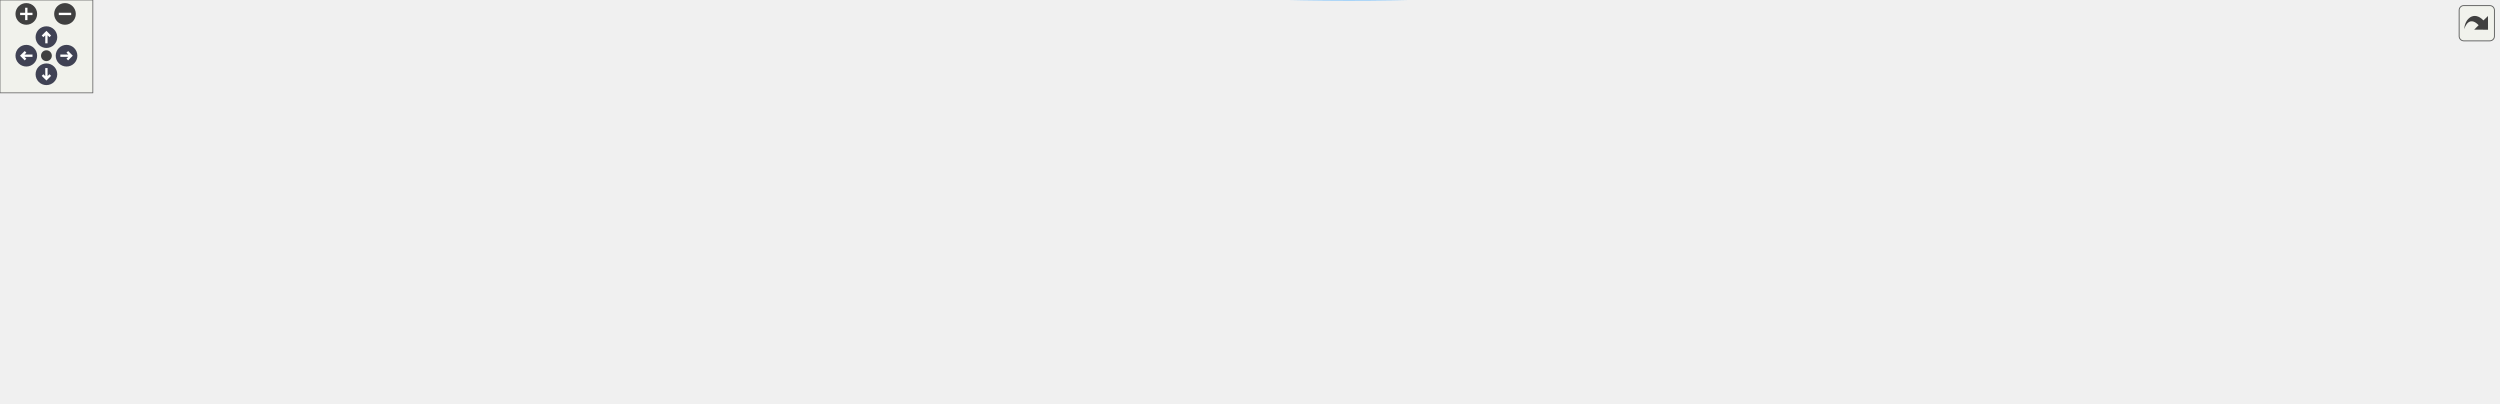
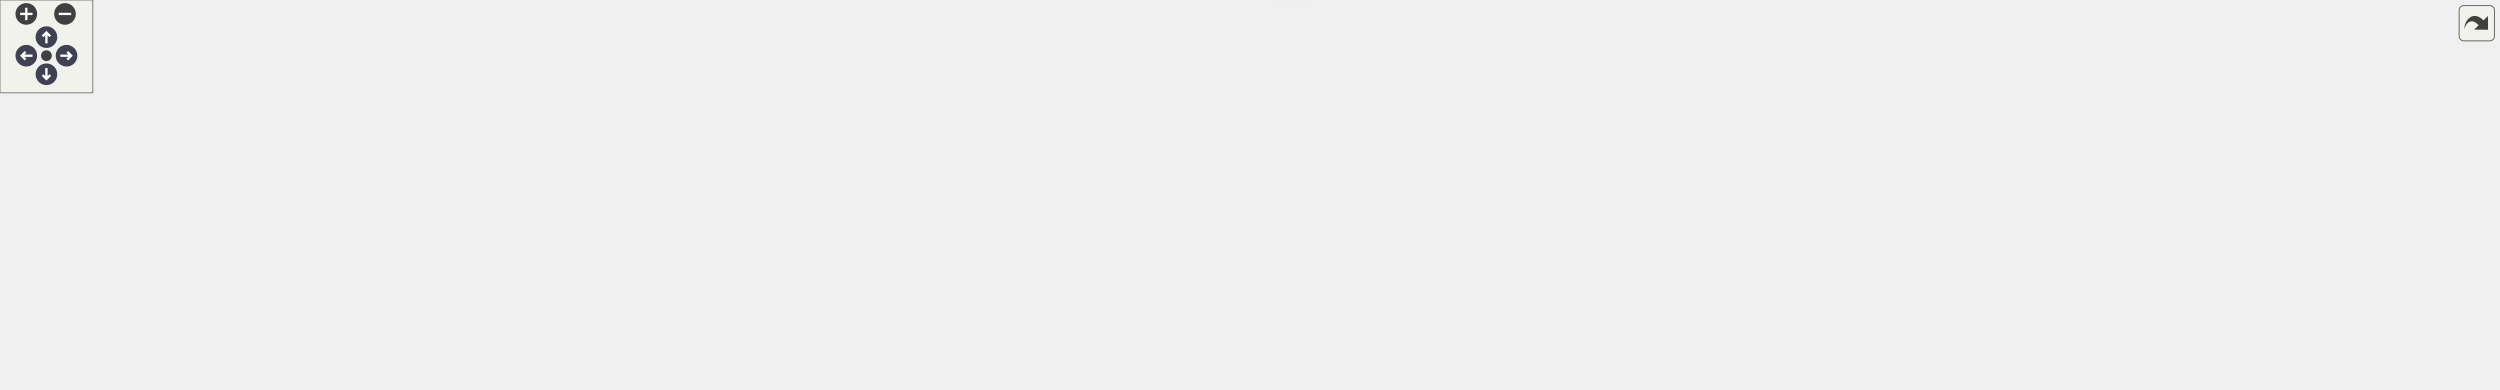
<svg xmlns="http://www.w3.org/2000/svg" xmlns:xlink="http://www.w3.org/1999/xlink" id="main" version="1.1" xml:space="preserve">
  <style type="text/css">
.node, .edge {opacity: 0.7;}
.node.selected, .edge.selected {opacity: 1;}
.edge:hover path { stroke: red; }
.edge:hover polygon { stroke: red; fill: red; }
</style>
  <defs>
    <circle id="rim" cx="0" cy="0" r="7" />
    <circle id="rim2" cx="0" cy="0" r="3.5" />
    <g id="zoomPlus">
      <use xlink:href="#rim" fill="#404040">
        <set attributeName="fill" to="#808080" begin="zoomplus.mouseover" end="zoomplus.mouseout" />
      </use>
      <path d="M-4,0h8M0,-4v8" fill="none" stroke="white" stroke-width="1.5" pointer-events="none" />
    </g>
    <g id="zoomMin">
      <use xlink:href="#rim" fill="#404040">
        <set attributeName="fill" to="#808080" begin="zoomminus.mouseover" end="zoomminus.mouseout" />
      </use>
      <path d="M-4,0h8" fill="none" stroke="white" stroke-width="1.5" pointer-events="none" />
    </g>
    <g id="arrowUp" transform="translate(30 24)">
      <use xlink:href="#rim" />
      <path pointer-events="none" fill="none" stroke="white" stroke-width="1.5" d="M0,-3.0v7 M-2.5,-0.5L0,-3.0L2.5,-0.5" />
    </g>
    <g id="arrowRight" transform="rotate(90) translate(36 -43)">
      <use xlink:href="#rim" />
      <path pointer-events="none" fill="none" stroke="white" stroke-width="1.5" d="M0,-3.0v7 M-2.5,-0.5L0,-3.0L2.5,-0.5" />
    </g>
    <g id="arrowDown" transform="rotate(180) translate(-30 -48)">
      <use xlink:href="#rim" />
      <path pointer-events="none" fill="none" stroke="white" stroke-width="1.5" d="M0,-3.0v7 M-2.5,-0.5L0,-3.0L2.5,-0.5" />
    </g>
    <g id="arrowLeft" transform="rotate(270) translate(-36 17)">
      <use xlink:href="#rim" />
      <path pointer-events="none" fill="none" stroke="white" stroke-width="1.5" d="M0,-3.0v7 M-2.5,-0.5L0,-3.0L2.5,-0.5" />
    </g>
    <g id="resetDef">
      <use xlink:href="#rim2" fill="#404040">
        <set attributeName="fill" to="#808080" begin="reset.mouseover" end="reset.mouseout" />
      </use>
    </g>
  </defs>
-   <svg id="graph" class="graph" data-view-width="1623" data-view-height="208" data-section-id="dynsection-84">
+   <svg id="graph" class="graph" data-view-width="1623" data-view-height="199" data-section-id="dynsection-83">
    <g id="viewport">
      <g id="Node000001" class="node">
        <g id="a_Node000001">
          <a xlink:title="Set or remove an environment variable.">
-             <polygon fill="#999999" stroke="#666666" points="1614.75,-147.88 1522.25,-147.88 1522.25,-127.13 1614.75,-127.13 1614.75,-147.88" />
-             <text xml:space="preserve" text-anchor="middle" x="1568.5" y="-134.38" font-family="Helvetica,sans-Serif" font-size="10.00">Pass::setEnvVar</text>
+             <polygon fill="#999999" stroke="#666666" points="1614.75,-152.09 1522.25,-152.09 1522.25,-131.34 1614.75,-131.34 1614.75,-152.09" />
+             <text xml:space="preserve" text-anchor="middle" x="1568.5" y="-138.59" font-family="Helvetica,sans-Serif" font-size="10.00">Pass::setEnvVar</text>
          </a>
        </g>
      </g>
      <g id="Node000002" class="node">
        <g id="a_Node000002">
          <a xlink:href="class_pass.html#ac679a086b289cdb9245906948ba0458a" target="_top" xlink:title="Update environment for subprocesses.">
-             <polygon fill="white" stroke="#666666" points="1486.25,-147.88 1390.75,-147.88 1390.75,-127.13 1486.25,-127.13 1486.25,-147.88" />
-             <text xml:space="preserve" text-anchor="middle" x="1438.5" y="-134.38" font-family="Helvetica,sans-Serif" font-size="10.00">Pass::updateEnv</text>
+             <polygon fill="white" stroke="#666666" points="1486.25,-152.09 1390.75,-152.09 1390.75,-131.34 1486.25,-131.34 1486.25,-152.09" />
+             <text xml:space="preserve" text-anchor="middle" x="1438.5" y="-138.59" font-family="Helvetica,sans-Serif" font-size="10.00">Pass::updateEnv</text>
          </a>
        </g>
      </g>
      <g id="edge1_Node000001_Node000002" class="edge">
        <g id="a_edge1_Node000001_Node000002">
          <a xlink:title=" ">
-             <path fill="none" stroke="#63b8ff" d="M1510.75,-137.5C1502.67,-137.5 1494.44,-137.5 1486.57,-137.5" />
-             <polygon fill="#63b8ff" stroke="#63b8ff" points="1510.5,-141 1520.5,-137.5 1510.5,-134 1510.5,-141" />
+             <path fill="none" stroke="#63b8ff" d="M1510.75,-141.72C1502.67,-141.72 1494.44,-141.72 1486.57,-141.72" />
+             <polygon fill="#63b8ff" stroke="#63b8ff" points="1510.5,-145.22 1520.5,-141.72 1510.5,-138.22 1510.5,-145.22" />
          </a>
        </g>
      </g>
      <g id="Node000003" class="node">
        <g id="a_Node000003">
          <a xlink:href="class_main_window.html#acc003e9dd04952c5069f87839d708073" target="_top" xlink:title="Open the configuration dialog.">
-             <polygon fill="white" stroke="#666666" points="953,-198.88 839.5,-198.88 839.5,-178.13 953,-178.13 953,-198.88" />
-             <text xml:space="preserve" text-anchor="middle" x="896.25" y="-185.38" font-family="Helvetica,sans-Serif" font-size="10.00">MainWindow::config</text>
+             <polygon fill="white" stroke="#666666" points="953,-191.09 839.5,-191.09 839.5,-170.34 953,-170.34 953,-191.09" />
+             <text xml:space="preserve" text-anchor="middle" x="896.25" y="-177.59" font-family="Helvetica,sans-Serif" font-size="10.00">MainWindow::config</text>
          </a>
        </g>
      </g>
      <g id="edge2_Node000002_Node000003" class="edge">
        <g id="a_edge2_Node000002_Node000003">
          <a xlink:title=" ">
-             <path fill="none" stroke="#63b8ff" d="M1409.53,-153.78C1393.95,-161.95 1373.89,-171.03 1354.75,-175.5 1213.34,-208.53 1040.68,-201.03 953.45,-194.03" />
-             <polygon fill="#63b8ff" stroke="#63b8ff" points="1411.09,-156.91 1418.2,-149.06 1407.74,-150.76 1411.09,-156.91" />
+             <path fill="none" stroke="#63b8ff" d="M1379.02,-152.45C1370.89,-153.7 1362.62,-154.84 1354.75,-155.72 1210.67,-171.79 1039.87,-177.65 953.41,-179.69" />
+             <polygon fill="#63b8ff" stroke="#63b8ff" points="1379.55,-155.91 1388.87,-150.88 1378.45,-149 1379.55,-155.91" />
          </a>
        </g>
      </g>
      <g id="Node000008" class="node">
        <g id="a_Node000008">
-           <a xlink:href="class_pass.html#a3d45abeffc8d61f58828959e74b26176" target="_top" xlink:title="Search password content for a pattern.">
-             <polygon fill="white" stroke="#666666" points="1312.75,-166.88 1245.75,-166.88 1245.75,-146.13 1312.75,-146.13 1312.75,-166.88" />
-             <text xml:space="preserve" text-anchor="middle" x="1279.25" y="-153.38" font-family="Helvetica,sans-Serif" font-size="10.00">Pass::Grep</text>
+           <a xlink:href="class_imitate_pass.html#abf14214692366809c82ad29e8d18c77b" target="_top" xlink:title="Re-encrypt dir under settings, the current profile's.">
+             <polygon fill="white" stroke="#666666" points="969.5,-152.09 823,-152.09 823,-131.34 969.5,-131.34 969.5,-152.09" />
+             <text xml:space="preserve" text-anchor="middle" x="896.25" y="-138.59" font-family="Helvetica,sans-Serif" font-size="10.00">ImitatePass::reencryptPath</text>
          </a>
        </g>
      </g>
      <g id="edge10_Node000002_Node000008" class="edge">
        <g id="a_edge10_Node000002_Node000008">
          <a xlink:title=" ">
-             <path fill="none" stroke="#63b8ff" d="M1378.91,-144.58C1356.6,-147.28 1331.99,-150.25 1312.93,-152.56" />
-             <polygon fill="#63b8ff" stroke="#63b8ff" points="1379.31,-148.06 1388.82,-143.39 1378.47,-141.11 1379.31,-148.06" />
+             <path fill="none" stroke="#63b8ff" d="M1379.2,-141.72C1279.91,-141.72 1078.26,-141.72 969.94,-141.72" />
+             <polygon fill="#63b8ff" stroke="#63b8ff" points="1378.99,-145.22 1388.99,-141.72 1378.99,-138.22 1378.99,-145.22" />
          </a>
        </g>
      </g>
      <g id="Node000009" class="node">
        <g id="a_Node000009">
-           <a xlink:href="class_imitate_pass.html#abf14214692366809c82ad29e8d18c77b" target="_top" xlink:title="Re-encrypt dir under settings, the current profile's.">
-             <polygon fill="white" stroke="#666666" points="969.5,-148.88 823,-148.88 823,-128.13 969.5,-128.13 969.5,-148.88" />
-             <text xml:space="preserve" text-anchor="middle" x="896.25" y="-135.38" font-family="Helvetica,sans-Serif" font-size="10.00">ImitatePass::reencryptPath</text>
+           <a xlink:href="class_imitate_pass.html#a44b84cc53695ae8e242ca182546234d4" target="_top" xlink:title="Start the worker thread once the Executor queue is idle.">
+             <polygon fill="white" stroke="#666666" points="1354.75,-88.47 1203.75,-88.47 1203.75,-54.97 1354.75,-54.97 1354.75,-88.47" />
+             <text xml:space="preserve" text-anchor="start" x="1211.75" y="-74.97" font-family="Helvetica,sans-Serif" font-size="10.00">ImitatePass::startReencrypt</text>
+             <text xml:space="preserve" text-anchor="middle" x="1279.25" y="-62.22" font-family="Helvetica,sans-Serif" font-size="10.00">Worker</text>
          </a>
        </g>
      </g>
      <g id="edge11_Node000002_Node000009" class="edge">
        <g id="a_edge11_Node000002_Node000009">
          <a xlink:title=" ">
-             <path fill="none" stroke="#63b8ff" d="M1379.24,-137.45C1331.95,-137.42 1263.55,-137.41 1203.75,-137.5 1123.67,-137.64 1031.81,-137.96 969.71,-138.2" />
-             <polygon fill="#63b8ff" stroke="#63b8ff" points="1378.97,-140.95 1388.98,-137.46 1378.98,-133.95 1378.97,-140.95" />
-           </a>
-         </g>
-       </g>
-       <g id="Node000010" class="node">
-         <g id="a_Node000010">
-           <a xlink:href="class_imitate_pass.html#a44b84cc53695ae8e242ca182546234d4" target="_top" xlink:title="Start the worker thread once the Executor queue is idle.">
-             <polygon fill="white" stroke="#666666" points="1354.75,-72.25 1203.75,-72.25 1203.75,-38.75 1354.75,-38.75 1354.75,-72.25" />
-             <text xml:space="preserve" text-anchor="start" x="1211.75" y="-58.75" font-family="Helvetica,sans-Serif" font-size="10.00">ImitatePass::startReencrypt</text>
-             <text xml:space="preserve" text-anchor="middle" x="1279.25" y="-46" font-family="Helvetica,sans-Serif" font-size="10.00">Worker</text>
-           </a>
-         </g>
-       </g>
-       <g id="edge12_Node000002_Node000010" class="edge">
-         <g id="a_edge12_Node000002_Node000010">
-           <a xlink:title=" ">
-             <path fill="none" stroke="#63b8ff" d="M1406.91,-121.55C1379.95,-107.49 1340.77,-87.07 1313.15,-72.66" />
-             <polygon fill="#63b8ff" stroke="#63b8ff" points="1405.12,-124.56 1415.6,-126.08 1408.35,-118.36 1405.12,-124.56" />
+             <path fill="none" stroke="#63b8ff" d="M1402.87,-126.3C1378.05,-115.25 1344.59,-100.36 1318.89,-88.92" />
+             <polygon fill="#63b8ff" stroke="#63b8ff" points="1401.33,-129.45 1411.89,-130.32 1404.18,-123.05 1401.33,-129.45" />
          </a>
        </g>
      </g>
      <g id="Node000004" class="node">
        <g id="a_Node000004">
          <a xlink:href="class_main_window.html#a52e97245b2f88492071e639395c4a15a" target="_top" xlink:title="Construct the main window.">
-             <polygon fill="white" stroke="#666666" points="358.25,-160.88 211,-160.88 211,-140.13 358.25,-140.13 358.25,-160.88" />
-             <text xml:space="preserve" text-anchor="middle" x="284.62" y="-147.38" font-family="Helvetica,sans-Serif" font-size="10.00">MainWindow::MainWindow</text>
+             <polygon fill="white" stroke="#666666" points="358.25,-153.09 211,-153.09 211,-132.34 358.25,-132.34 358.25,-153.09" />
+             <text xml:space="preserve" text-anchor="middle" x="284.62" y="-139.59" font-family="Helvetica,sans-Serif" font-size="10.00">MainWindow::MainWindow</text>
          </a>
        </g>
      </g>
      <g id="edge3_Node000003_Node000004" class="edge">
        <g id="a_edge3_Node000003_Node000004">
          <a xlink:title=" ">
-             <path fill="none" stroke="#63b8ff" d="M827.77,-188.83C731.36,-188.65 548.75,-185.87 394.25,-169.5 376.26,-167.6 356.75,-164.51 339.29,-161.37" />
-             <polygon fill="#63b8ff" stroke="#63b8ff" points="827.58,-192.33 837.58,-188.84 827.59,-185.33 827.58,-192.33" />
+             <path fill="none" stroke="#63b8ff" d="M827.77,-181.05C731.36,-180.86 548.75,-178.08 394.25,-161.72 376.26,-159.81 356.75,-156.72 339.29,-153.58" />
+             <polygon fill="#63b8ff" stroke="#63b8ff" points="827.58,-184.55 837.58,-181.05 827.59,-177.55 827.58,-184.55" />
          </a>
        </g>
      </g>
      <g id="Node000006" class="node">
        <g id="a_Node000006">
          <a xlink:href="class_main_window.html#a1a9f8db082fd90bdd667e5b7ebca8f44" target="_top" xlink:title="Toolbar &quot;Config&quot;: config(), ignoring its result.">
-             <polygon fill="white" stroke="#666666" points="751,-160.88 624,-160.88 624,-140.13 751,-140.13 751,-160.88" />
-             <text xml:space="preserve" text-anchor="middle" x="687.5" y="-147.38" font-family="Helvetica,sans-Serif" font-size="10.00">MainWindow::onConfig</text>
+             <polygon fill="white" stroke="#666666" points="751,-153.09 624,-153.09 624,-132.34 751,-132.34 751,-153.09" />
+             <text xml:space="preserve" text-anchor="middle" x="687.5" y="-139.59" font-family="Helvetica,sans-Serif" font-size="10.00">MainWindow::onConfig</text>
          </a>
        </g>
      </g>
      <g id="edge7_Node000003_Node000006" class="edge">
        <g id="a_edge7_Node000003_Node000006">
          <a xlink:title=" ">
-             <path fill="none" stroke="#63b8ff" d="M827.79,-176.11C801.92,-171.35 772.63,-165.97 747.6,-161.37" />
-             <polygon fill="#63b8ff" stroke="#63b8ff" points="827.07,-179.53 837.54,-177.9 828.34,-172.65 827.07,-179.53" />
+             <path fill="none" stroke="#63b8ff" d="M827.79,-168.32C801.92,-163.56 772.63,-158.18 747.6,-153.58" />
+             <polygon fill="#63b8ff" stroke="#63b8ff" points="827.07,-171.74 837.54,-170.11 828.34,-164.86 827.07,-171.74" />
          </a>
        </g>
      </g>
      <g id="edge4_Node000004_Node000004" class="edge">
        <g id="a_edge4_Node000004_Node000004">
          <a xlink:title=" ">
-             <path fill="none" stroke="#63b8ff" d="M319.18,-172.37C314.6,-176.21 303.08,-178.88 284.62,-178.88 250.87,-178.88 240.33,-169.94 252.98,-161.28" />
-             <polygon fill="#63b8ff" stroke="#63b8ff" points="322.58,-171.52 316.65,-162.74 315.81,-173.3 322.58,-171.52" />
+             <path fill="none" stroke="#63b8ff" d="M319.18,-164.58C314.6,-168.42 303.08,-171.09 284.62,-171.09 250.87,-171.09 240.33,-162.15 252.98,-153.49" />
+             <polygon fill="#63b8ff" stroke="#63b8ff" points="322.58,-163.73 316.65,-154.95 315.81,-165.51 322.58,-163.73" />
          </a>
        </g>
      </g>
      <g id="Node000005" class="node">
        <g id="a_Node000005">
          <a xlink:href="class_main_window.html#a856c67c50c07ca0b0f4c81b818a0f742" target="_top" xlink:title="Build and show the tree's context menu for the item under the cursor: folder actions (open,...">
-             <polygon fill="white" stroke="#666666" points="175,-160.88 0,-160.88 0,-140.13 175,-140.13 175,-160.88" />
-             <text xml:space="preserve" text-anchor="middle" x="87.5" y="-147.38" font-family="Helvetica,sans-Serif" font-size="10.00">MainWindow::showContextMenu</text>
+             <polygon fill="white" stroke="#666666" points="175,-153.09 0,-153.09 0,-132.34 175,-132.34 175,-153.09" />
+             <text xml:space="preserve" text-anchor="middle" x="87.5" y="-139.59" font-family="Helvetica,sans-Serif" font-size="10.00">MainWindow::showContextMenu</text>
          </a>
        </g>
      </g>
      <g id="edge5_Node000004_Node000005" class="edge">
        <g id="a_edge5_Node000004_Node000005">
          <a xlink:title=" ">
-             <path fill="none" stroke="#63b8ff" d="M199.43,-143.81C191.39,-143.74 183.23,-143.74 175.17,-143.79" />
-             <polygon fill="#63b8ff" stroke="#63b8ff" points="199.13,-147.31 209.18,-143.93 199.22,-140.31 199.13,-147.31" />
+             <path fill="none" stroke="#63b8ff" d="M199.43,-136.02C191.39,-135.95 183.23,-135.95 175.17,-136" />
+             <polygon fill="#63b8ff" stroke="#63b8ff" points="199.13,-139.52 209.18,-136.14 199.22,-132.52 199.13,-139.52" />
          </a>
        </g>
      </g>
      <g id="edge6_Node000005_Node000004" class="edge">
        <g id="a_edge6_Node000005_Node000004">
          <a xlink:title=" ">
-             <path fill="none" stroke="#63b8ff" d="M186.61,-157.25C194.72,-157.25 202.82,-157.19 210.69,-157.06" />
-             <polygon fill="#63b8ff" stroke="#63b8ff" points="186.69,-153.75 176.68,-157.22 186.67,-160.75 186.69,-153.75" />
+             <path fill="none" stroke="#63b8ff" d="M186.61,-149.47C194.72,-149.46 202.82,-149.4 210.69,-149.27" />
+             <polygon fill="#63b8ff" stroke="#63b8ff" points="186.69,-145.97 176.68,-149.43 186.67,-152.97 186.69,-145.97" />
          </a>
        </g>
      </g>
      <g id="Node000007" class="node">
        <g id="a_Node000007">
          <a xlink:href="class_main_window.html#a1ea53c7a8b5941564ac8e94ed18abe7a" target="_top" xlink:title=" ">
-             <polygon fill="white" stroke="#666666" points="567.75,-160.88 394.25,-160.88 394.25,-140.13 567.75,-140.13 567.75,-160.88" />
-             <text xml:space="preserve" text-anchor="middle" x="481" y="-147.38" font-family="Helvetica,sans-Serif" font-size="10.00">MainWindow::initToolBarButtons</text>
+             <polygon fill="white" stroke="#666666" points="567.75,-153.09 394.25,-153.09 394.25,-132.34 567.75,-132.34 567.75,-153.09" />
+             <text xml:space="preserve" text-anchor="middle" x="481" y="-139.59" font-family="Helvetica,sans-Serif" font-size="10.00">MainWindow::initToolBarButtons</text>
          </a>
        </g>
      </g>
      <g id="edge8_Node000006_Node000007" class="edge">
        <g id="a_edge8_Node000006_Node000007">
          <a xlink:title=" ">
-             <path fill="none" stroke="#63b8ff" d="M612.39,-150.5C597.97,-150.5 582.74,-150.5 567.97,-150.5" />
-             <polygon fill="#63b8ff" stroke="#63b8ff" points="612.24,-154 622.24,-150.5 612.24,-147 612.24,-154" />
+             <path fill="none" stroke="#63b8ff" d="M612.39,-142.72C597.97,-142.72 582.74,-142.72 567.97,-142.72" />
+             <polygon fill="#63b8ff" stroke="#63b8ff" points="612.24,-146.22 622.24,-142.72 612.24,-139.22 612.24,-146.22" />
          </a>
        </g>
      </g>
      <g id="edge9_Node000007_Node000004" class="edge">
        <g id="a_edge9_Node000007_Node000004">
          <a xlink:title=" ">
-             <path fill="none" stroke="#63b8ff" d="M382.53,-150.5C374.48,-150.5 366.43,-150.5 358.6,-150.5" />
-             <polygon fill="#63b8ff" stroke="#63b8ff" points="382.38,-154 392.38,-150.5 382.38,-147 382.38,-154" />
-           </a>
-         </g>
-       </g>
-       <g id="edge24_Node000010_Node000010" class="edge">
-         <g id="a_edge24_Node000010_Node000010">
-           <a xlink:title=" ">
-             <path fill="none" stroke="#63b8ff" d="M1305.99,-83.64C1301.63,-87.6 1292.72,-90.25 1279.25,-90.25 1255.3,-90.25 1245.76,-81.87 1250.62,-72.67" />
-             <polygon fill="#63b8ff" stroke="#63b8ff" points="1309.37,-84.61 1307.62,-74.16 1302.48,-83.42 1309.37,-84.61" />
+             <path fill="none" stroke="#63b8ff" d="M382.53,-142.72C374.48,-142.72 366.43,-142.72 358.6,-142.72" />
+             <polygon fill="#63b8ff" stroke="#63b8ff" points="382.38,-146.22 392.38,-142.72 382.38,-139.22 382.38,-146.22" />
+           </a>
+         </g>
+       </g>
+       <g id="edge23_Node000009_Node000009" class="edge">
+         <g id="a_edge23_Node000009_Node000009">
+           <a xlink:title=" ">
+             <path fill="none" stroke="#63b8ff" d="M1305.99,-99.85C1301.63,-103.81 1292.72,-106.47 1279.25,-106.47 1255.3,-106.47 1245.76,-98.08 1250.62,-88.88" />
+             <polygon fill="#63b8ff" stroke="#63b8ff" points="1309.37,-100.82 1307.62,-90.37 1302.48,-99.63 1309.37,-100.82" />
+           </a>
+         </g>
+       </g>
+       <g id="Node000010" class="node">
+         <g id="a_Node000010">
+           <a xlink:href="class_imitate_pass.html#af331446d163c31f1fca714646c0f6244" target="_top" xlink:title="Re-encrypt entire directory.">
+             <polygon fill="white" stroke="#666666" points="1167.75,-82.09 1021.25,-82.09 1021.25,-61.34 1167.75,-61.34 1167.75,-82.09" />
+             <text xml:space="preserve" text-anchor="middle" x="1094.5" y="-68.59" font-family="Helvetica,sans-Serif" font-size="10.00">ImitatePass::reencryptPath</text>
+           </a>
+         </g>
+       </g>
+       <g id="edge12_Node000009_Node000010" class="edge">
+         <g id="a_edge12_Node000009_Node000010">
+           <a xlink:title=" ">
+             <path fill="none" stroke="#63b8ff" d="M1192.13,-71.72C1184.11,-71.72 1176.05,-71.72 1168.18,-71.72" />
+             <polygon fill="#63b8ff" stroke="#63b8ff" points="1191.88,-75.22 1201.88,-71.72 1191.88,-68.22 1191.88,-75.22" />
+           </a>
+         </g>
+       </g>
+       <g id="edge20_Node000010_Node000008" class="edge">
+         <g id="a_edge20_Node000010_Node000008">
+           <a xlink:title=" ">
+             <path fill="none" stroke="#63b8ff" d="M1063.61,-87.59C1042.25,-98.41 1012.58,-112.41 985.25,-121.72 975.02,-125.2 963.91,-128.26 953.14,-130.87" />
+             <polygon fill="#63b8ff" stroke="#63b8ff" points="1065.03,-90.79 1072.32,-83.1 1061.83,-84.57 1065.03,-90.79" />
          </a>
        </g>
      </g>
      <g id="Node000011" class="node">
        <g id="a_Node000011">
-           <a xlink:href="class_imitate_pass.html#af331446d163c31f1fca714646c0f6244" target="_top" xlink:title="Re-encrypt entire directory.">
-             <polygon fill="white" stroke="#666666" points="1167.75,-71.88 1021.25,-71.88 1021.25,-51.13 1167.75,-51.13 1167.75,-71.88" />
-             <text xml:space="preserve" text-anchor="middle" x="1094.5" y="-58.38" font-family="Helvetica,sans-Serif" font-size="10.00">ImitatePass::reencryptPath</text>
+           <a xlink:href="class_imitate_pass.html#a7748aba981f125a9d663cb9b40358d4a" target="_top" xlink:title="Copy password file.">
+             <polygon fill="white" stroke="#666666" points="948.12,-113.09 844.38,-113.09 844.38,-92.34 948.12,-92.34 948.12,-113.09" />
+             <text xml:space="preserve" text-anchor="middle" x="896.25" y="-99.59" font-family="Helvetica,sans-Serif" font-size="10.00">ImitatePass::Copy</text>
          </a>
        </g>
      </g>
      <g id="edge13_Node000010_Node000011" class="edge">
        <g id="a_edge13_Node000010_Node000011">
          <a xlink:title=" ">
-             <path fill="none" stroke="#63b8ff" d="M1192.13,-58.33C1184.11,-58.6 1176.05,-58.86 1168.18,-59.12" />
-             <polygon fill="#63b8ff" stroke="#63b8ff" points="1192,-61.84 1201.88,-58.01 1191.77,-54.84 1192,-61.84" />
-           </a>
-         </g>
-       </g>
-       <g id="edge21_Node000011_Node000009" class="edge">
-         <g id="a_edge21_Node000011_Node000009">
-           <a xlink:title=" ">
-             <path fill="none" stroke="#63b8ff" d="M1066.87,-78.05C1045.49,-90.7 1014.35,-107.75 985.25,-118.5 975.55,-122.09 965,-125.16 954.69,-127.73" />
-             <polygon fill="#63b8ff" stroke="#63b8ff" points="1068.46,-81.18 1075.23,-73.02 1064.86,-75.18 1068.46,-81.18" />
+             <path fill="none" stroke="#63b8ff" d="M1013.52,-84.35C991.58,-87.82 968.38,-91.48 948.53,-94.62" />
+             <polygon fill="#63b8ff" stroke="#63b8ff" points="1014.03,-87.81 1023.37,-82.79 1012.94,-80.9 1014.03,-87.81" />
+           </a>
+         </g>
+       </g>
+       <g id="Node000015" class="node">
+         <g id="a_Node000015">
+           <a xlink:href="class_imitate_pass.html#a6fe6b48df3fb04071c8c2c1d5c1d1206" target="_top" xlink:title="Initialize store.">
+             <polygon fill="white" stroke="#666666" points="734.88,-56.09 640.12,-56.09 640.12,-35.34 734.88,-35.34 734.88,-56.09" />
+             <text xml:space="preserve" text-anchor="middle" x="687.5" y="-42.59" font-family="Helvetica,sans-Serif" font-size="10.00">ImitatePass::Init</text>
+           </a>
+         </g>
+       </g>
+       <g id="edge19_Node000010_Node000015" class="edge">
+         <g id="a_edge19_Node000010_Node000015">
+           <a xlink:title=" ">
+             <path fill="none" stroke="#63b8ff" d="M1009.65,-66.33C926.57,-61 802.33,-53.02 735.33,-48.72" />
+             <polygon fill="#63b8ff" stroke="#63b8ff" points="1009.38,-69.82 1019.58,-66.97 1009.83,-62.84 1009.38,-69.82" />
+           </a>
+         </g>
+       </g>
+       <g id="Node000016" class="node">
+         <g id="a_Node000016">
+           <a xlink:href="class_imitate_pass.html#aa30ada0a871c60297f6bde37cec9df2e" target="_top" xlink:title="Re-encrypt dir to the .gpg-id Init() wrote although its commit failed, without any Git step (they wou...">
+             <polygon fill="white" stroke="#666666" points="985.25,-37.09 807.25,-37.09 807.25,-16.34 985.25,-16.34 985.25,-37.09" />
+             <text xml:space="preserve" text-anchor="middle" x="896.25" y="-23.59" font-family="Helvetica,sans-Serif" font-size="10.00">ImitatePass::reencryptWithoutGit</text>
+           </a>
+         </g>
+       </g>
+       <g id="edge21_Node000010_Node000016" class="edge">
+         <g id="a_edge21_Node000010_Node000016">
+           <a xlink:title=" ">
+             <path fill="none" stroke="#63b8ff" d="M1035.29,-58.37C1006.36,-51.73 971.84,-43.82 944.55,-37.56" />
+             <polygon fill="#63b8ff" stroke="#63b8ff" points="1034.49,-61.78 1045.02,-60.6 1036.05,-54.95 1034.49,-61.78" />
          </a>
        </g>
      </g>
      <g id="Node000012" class="node">
        <g id="a_Node000012">
-           <a xlink:href="class_imitate_pass.html#a7748aba981f125a9d663cb9b40358d4a" target="_top" xlink:title="Copy password file.">
-             <polygon fill="white" stroke="#666666" points="948.12,-109.88 844.38,-109.88 844.38,-89.13 948.12,-89.13 948.12,-109.88" />
-             <text xml:space="preserve" text-anchor="middle" x="896.25" y="-96.38" font-family="Helvetica,sans-Serif" font-size="10.00">ImitatePass::Copy</text>
+           <a xlink:href="class_imitate_pass.html#a9332f01d3ce1447fb9eba7ec8f0172af" target="_top" xlink:title="Re-encryption progress: current of total files checked.">
+             <polygon fill="white" stroke="#666666" points="771.25,-113.09 603.75,-113.09 603.75,-92.34 771.25,-92.34 771.25,-113.09" />
+             <text xml:space="preserve" text-anchor="middle" x="687.5" y="-99.59" font-family="Helvetica,sans-Serif" font-size="10.00">ImitatePass::reencryptProgress</text>
          </a>
        </g>
      </g>
      <g id="edge14_Node000011_Node000012" class="edge">
        <g id="a_edge14_Node000011_Node000012">
          <a xlink:title=" ">
-             <path fill="none" stroke="#63b8ff" d="M1026.45,-74.49C1000.98,-79.42 972.39,-84.96 948.6,-89.56" />
-             <polygon fill="#63b8ff" stroke="#63b8ff" points="1026.89,-77.97 1036.04,-72.63 1025.56,-71.1 1026.89,-77.97" />
-           </a>
-         </g>
-       </g>
-       <g id="Node000016" class="node">
-         <g id="a_Node000016">
-           <a xlink:href="class_imitate_pass.html#a6fe6b48df3fb04071c8c2c1d5c1d1206" target="_top" xlink:title="Initialize store.">
-             <polygon fill="white" stroke="#666666" points="734.88,-52.88 640.12,-52.88 640.12,-32.13 734.88,-32.13 734.88,-52.88" />
-             <text xml:space="preserve" text-anchor="middle" x="687.5" y="-39.38" font-family="Helvetica,sans-Serif" font-size="10.00">ImitatePass::Init</text>
-           </a>
-         </g>
-       </g>
-       <g id="edge20_Node000011_Node000016" class="edge">
-         <g id="a_edge20_Node000011_Node000016">
-           <a xlink:title=" ">
-             <path fill="none" stroke="#63b8ff" d="M1009.65,-57.57C926.57,-53.67 802.33,-47.84 735.33,-44.7" />
-             <polygon fill="#63b8ff" stroke="#63b8ff" points="1009.43,-61.06 1019.58,-58.04 1009.76,-54.07 1009.43,-61.06" />
-           </a>
-         </g>
-       </g>
-       <g id="Node000017" class="node">
-         <g id="a_Node000017">
-           <a xlink:href="class_imitate_pass.html#aa30ada0a871c60297f6bde37cec9df2e" target="_top" xlink:title="Re-encrypt dir to the .gpg-id Init() wrote although its commit failed, without any Git step (they wou...">
-             <polygon fill="white" stroke="#666666" points="985.25,-33.88 807.25,-33.88 807.25,-13.13 985.25,-13.13 985.25,-33.88" />
-             <text xml:space="preserve" text-anchor="middle" x="896.25" y="-20.38" font-family="Helvetica,sans-Serif" font-size="10.00">ImitatePass::reencryptWithoutGit</text>
-           </a>
-         </g>
-       </g>
-       <g id="edge22_Node000011_Node000017" class="edge">
-         <g id="a_edge22_Node000011_Node000017">
-           <a xlink:title=" ">
-             <path fill="none" stroke="#63b8ff" d="M1026.44,-48.52C1002.63,-43.91 976.1,-38.77 953.3,-34.36" />
-             <polygon fill="#63b8ff" stroke="#63b8ff" points="1025.56,-51.91 1036.04,-50.38 1026.89,-45.04 1025.56,-51.91" />
+             <path fill="none" stroke="#63b8ff" d="M832.52,-102.72C813.27,-102.72 791.79,-102.72 771.41,-102.72" />
+             <polygon fill="#63b8ff" stroke="#63b8ff" points="832.36,-106.22 842.36,-102.72 832.36,-99.22 832.36,-106.22" />
          </a>
        </g>
      </g>
      <g id="Node000013" class="node">
        <g id="a_Node000013">
-           <a xlink:href="class_imitate_pass.html#a9332f01d3ce1447fb9eba7ec8f0172af" target="_top" xlink:title="Re-encryption progress: current of total files checked.">
-             <polygon fill="white" stroke="#666666" points="771.25,-109.88 603.75,-109.88 603.75,-89.13 771.25,-89.13 771.25,-109.88" />
-             <text xml:space="preserve" text-anchor="middle" x="687.5" y="-96.38" font-family="Helvetica,sans-Serif" font-size="10.00">ImitatePass::reencryptProgress</text>
+           <a xlink:href="class_main_window.html#aaeb359b178b860a18c188edaf996ed4c" target="_top" xlink:title=" ">
+             <polygon fill="white" stroke="#666666" points="565.5,-114.09 396.5,-114.09 396.5,-93.34 565.5,-93.34 565.5,-114.09" />
+             <text xml:space="preserve" text-anchor="middle" x="481" y="-100.59" font-family="Helvetica,sans-Serif" font-size="10.00">MainWindow::connectBackends</text>
          </a>
        </g>
      </g>
      <g id="edge15_Node000012_Node000013" class="edge">
        <g id="a_edge15_Node000012_Node000013">
          <a xlink:title=" ">
-             <path fill="none" stroke="#63b8ff" d="M832.52,-99.5C813.27,-99.5 791.79,-99.5 771.41,-99.5" />
-             <polygon fill="#63b8ff" stroke="#63b8ff" points="832.36,-103 842.36,-99.5 832.36,-96 832.36,-103" />
+             <path fill="none" stroke="#63b8ff" d="M591.92,-103.18C583.19,-103.22 574.39,-103.26 565.77,-103.31" />
+             <polygon fill="#63b8ff" stroke="#63b8ff" points="591.83,-106.68 601.81,-103.13 591.79,-99.68 591.83,-106.68" />
          </a>
        </g>
      </g>
      <g id="Node000014" class="node">
        <g id="a_Node000014">
-           <a xlink:href="class_main_window.html#aaeb359b178b860a18c188edaf996ed4c" target="_top" xlink:title=" ">
-             <polygon fill="white" stroke="#666666" points="565.5,-121.88 396.5,-121.88 396.5,-101.13 565.5,-101.13 565.5,-121.88" />
-             <text xml:space="preserve" text-anchor="middle" x="481" y="-108.38" font-family="Helvetica,sans-Serif" font-size="10.00">MainWindow::connectBackends</text>
-           </a>
-         </g>
-       </g>
-       <g id="edge16_Node000013_Node000014" class="edge">
-         <g id="a_edge16_Node000013_Node000014">
-           <a xlink:title=" ">
-             <path fill="none" stroke="#63b8ff" d="M591.92,-105.05C583.19,-105.57 574.39,-106.08 565.77,-106.59" />
-             <polygon fill="#63b8ff" stroke="#63b8ff" points="592.03,-108.55 601.81,-104.47 591.62,-101.57 592.03,-108.55" />
-           </a>
-         </g>
-       </g>
-       <g id="Node000015" class="node">
-         <g id="a_Node000015">
          <a xlink:href="class_imitate_pass.html#a8117ed7e6ccc1916801d88883ea2819a" target="_top" xlink:title="Worker-thread body: scan dir and re-encrypt stale files.">
-             <polygon fill="white" stroke="#666666" points="555,-44.88 407,-44.88 407,-24.13 555,-24.13 555,-44.88" />
-             <text xml:space="preserve" text-anchor="middle" x="481" y="-31.38" font-family="Helvetica,sans-Serif" font-size="10.00">ImitatePass::reencryptFiles</text>
-           </a>
-         </g>
-       </g>
-       <g id="edge18_Node000013_Node000015" class="edge">
-         <g id="a_edge18_Node000013_Node000015">
-           <a xlink:title=" ">
-             <path fill="none" stroke="#63b8ff" d="M642.02,-85.37C604.2,-73.35 550.69,-56.34 516.16,-45.36" />
-             <polygon fill="#63b8ff" stroke="#63b8ff" points="640.7,-88.62 651.29,-88.31 642.82,-81.95 640.7,-88.62" />
-           </a>
-         </g>
-       </g>
-       <g id="edge17_Node000014_Node000004" class="edge">
-         <g id="a_edge17_Node000014_Node000004">
-           <a xlink:title=" ">
-             <path fill="none" stroke="#63b8ff" d="M414.89,-124.57C390.52,-129.46 363.1,-134.96 339.82,-139.63" />
-             <polygon fill="#63b8ff" stroke="#63b8ff" points="415.26,-128.06 424.37,-122.67 413.88,-121.2 415.26,-128.06" />
-           </a>
-         </g>
-       </g>
-       <g id="edge19_Node000015_Node000010" class="edge">
-         <g id="a_edge19_Node000015_Node000010">
-           <a xlink:title=" ">
-             <path fill="none" stroke="#63b8ff" d="M564.97,-22.16C664.81,-9.02 837.47,8.26 985.25,-4.5 1060.1,-10.97 1144.51,-26.56 1203.44,-38.82" />
-             <polygon fill="#63b8ff" stroke="#63b8ff" points="564.71,-18.67 555.26,-23.46 565.63,-25.61 564.71,-18.67" />
-           </a>
-         </g>
-       </g>
-       <g id="edge23_Node000017_Node000016" class="edge">
-         <g id="a_edge23_Node000017_Node000016">
-           <a xlink:title=" ">
-             <path fill="none" stroke="#63b8ff" d="M795.62,-32.66C774.5,-34.6 753.17,-36.56 735.16,-38.22" />
-             <polygon fill="#63b8ff" stroke="#63b8ff" points="795.82,-36.16 805.46,-31.76 795.18,-29.19 795.82,-36.16" />
+             <polygon fill="white" stroke="#666666" points="555,-37.09 407,-37.09 407,-16.34 555,-16.34 555,-37.09" />
+             <text xml:space="preserve" text-anchor="middle" x="481" y="-23.59" font-family="Helvetica,sans-Serif" font-size="10.00">ImitatePass::reencryptFiles</text>
+           </a>
+         </g>
+       </g>
+       <g id="edge17_Node000012_Node000014" class="edge">
+         <g id="a_edge17_Node000012_Node000014">
+           <a xlink:title=" ">
+             <path fill="none" stroke="#63b8ff" d="M646.99,-88.03C607.17,-73.23 546.66,-50.75 511.05,-37.51" />
+             <polygon fill="#63b8ff" stroke="#63b8ff" points="645.62,-91.26 656.22,-91.46 648.06,-84.7 645.62,-91.26" />
+           </a>
+         </g>
+       </g>
+       <g id="edge16_Node000013_Node000004" class="edge">
+         <g id="a_edge16_Node000013_Node000004">
+           <a xlink:title=" ">
+             <path fill="none" stroke="#63b8ff" d="M414.89,-116.78C390.52,-121.67 363.1,-127.17 339.82,-131.84" />
+             <polygon fill="#63b8ff" stroke="#63b8ff" points="415.26,-120.28 424.37,-114.88 413.88,-113.41 415.26,-120.28" />
+           </a>
+         </g>
+       </g>
+       <g id="edge18_Node000014_Node000009" class="edge">
+         <g id="a_edge18_Node000014_Node000009">
+           <a xlink:title=" ">
+             <path fill="none" stroke="#63b8ff" d="M566.41,-16.08C666.6,-5.18 838.56,8.12 985.25,-7.72 1066.78,-16.52 1158.9,-38.71 1217.71,-54.49" />
+             <polygon fill="#63b8ff" stroke="#63b8ff" points="566.21,-12.58 556.66,-17.16 566.98,-19.54 566.21,-12.58" />
+           </a>
+         </g>
+       </g>
+       <g id="edge22_Node000016_Node000015" class="edge">
+         <g id="a_edge22_Node000016_Node000015">
+           <a xlink:title=" ">
+             <path fill="none" stroke="#63b8ff" d="M795.62,-35.87C774.5,-37.81 753.17,-39.77 735.16,-41.43" />
+             <polygon fill="#63b8ff" stroke="#63b8ff" points="795.82,-39.37 805.46,-34.97 795.18,-32.4 795.82,-39.37" />
          </a>
        </g>
      </g>
    </g>
  </svg>
  <g id="navigator" transform="translate(0 0)" fill="#404254">
    <rect fill="#f2f5e9" fill-opacity="0.5" stroke="#606060" stroke-width=".5" x="0" y="0" width="60" height="60" />
    <use id="zoomplus" xlink:href="#zoomPlus" x="17" y="9" data-zoom="in" />
    <use id="zoomminus" xlink:href="#zoomMin" x="42" y="9" data-zoom="out" />
    <use id="reset" xlink:href="#resetDef" x="30" y="36" data-reset="true" />
    <use id="arrowup" xlink:href="#arrowUp" x="0" y="0" data-pan-x="0" data-pan-y="-1" />
    <use id="arrowright" xlink:href="#arrowRight" x="0" y="0" data-pan-x="1" data-pan-y="0" />
    <use id="arrowdown" xlink:href="#arrowDown" x="0" y="0" data-pan-x="0" data-pan-y="1" />
    <use id="arrowleft" xlink:href="#arrowLeft" x="0" y="0" data-pan-x="-1" data-pan-y="0" />
  </g>
  <svg viewBox="0 0 15 15" width="100%" height="30px" preserveAspectRatio="xMaxYMin meet">
    <g id="arrow_out" transform="scale(0.3 0.3)">
      <a xlink:href="class_pass_ab99111861b84c7efcda725c53946b2ca_icgraph_org.svg" target="_base">
        <rect id="button" ry="5" rx="5" y="6" x="6" height="38" width="38" fill="#f2f5e9" fill-opacity="0.5" stroke="#606060" stroke-width="1.0" />
        <path id="arrow" d="M 11.5,31.437 C 11.94,20.098 22.043,11.323 32.159,21.979 L 37.069,17.246 C 37.069,17.246 37.088,32 37.088,32 L 22.16,31.978 C 22.16,31.978 26.998,27.14 26.998,27.14 C 18.529,18.264 13.292,25.23 11.5,31.437 z" style="fill:#404040;" />
      </a>
    </g>
  </svg>
  <style type="text/css">

[data-mouse-over-selected='false'] { opacity: 0.7; }
[data-mouse-over-selected='true']  { opacity: 1.0; }

</style>
</svg>
